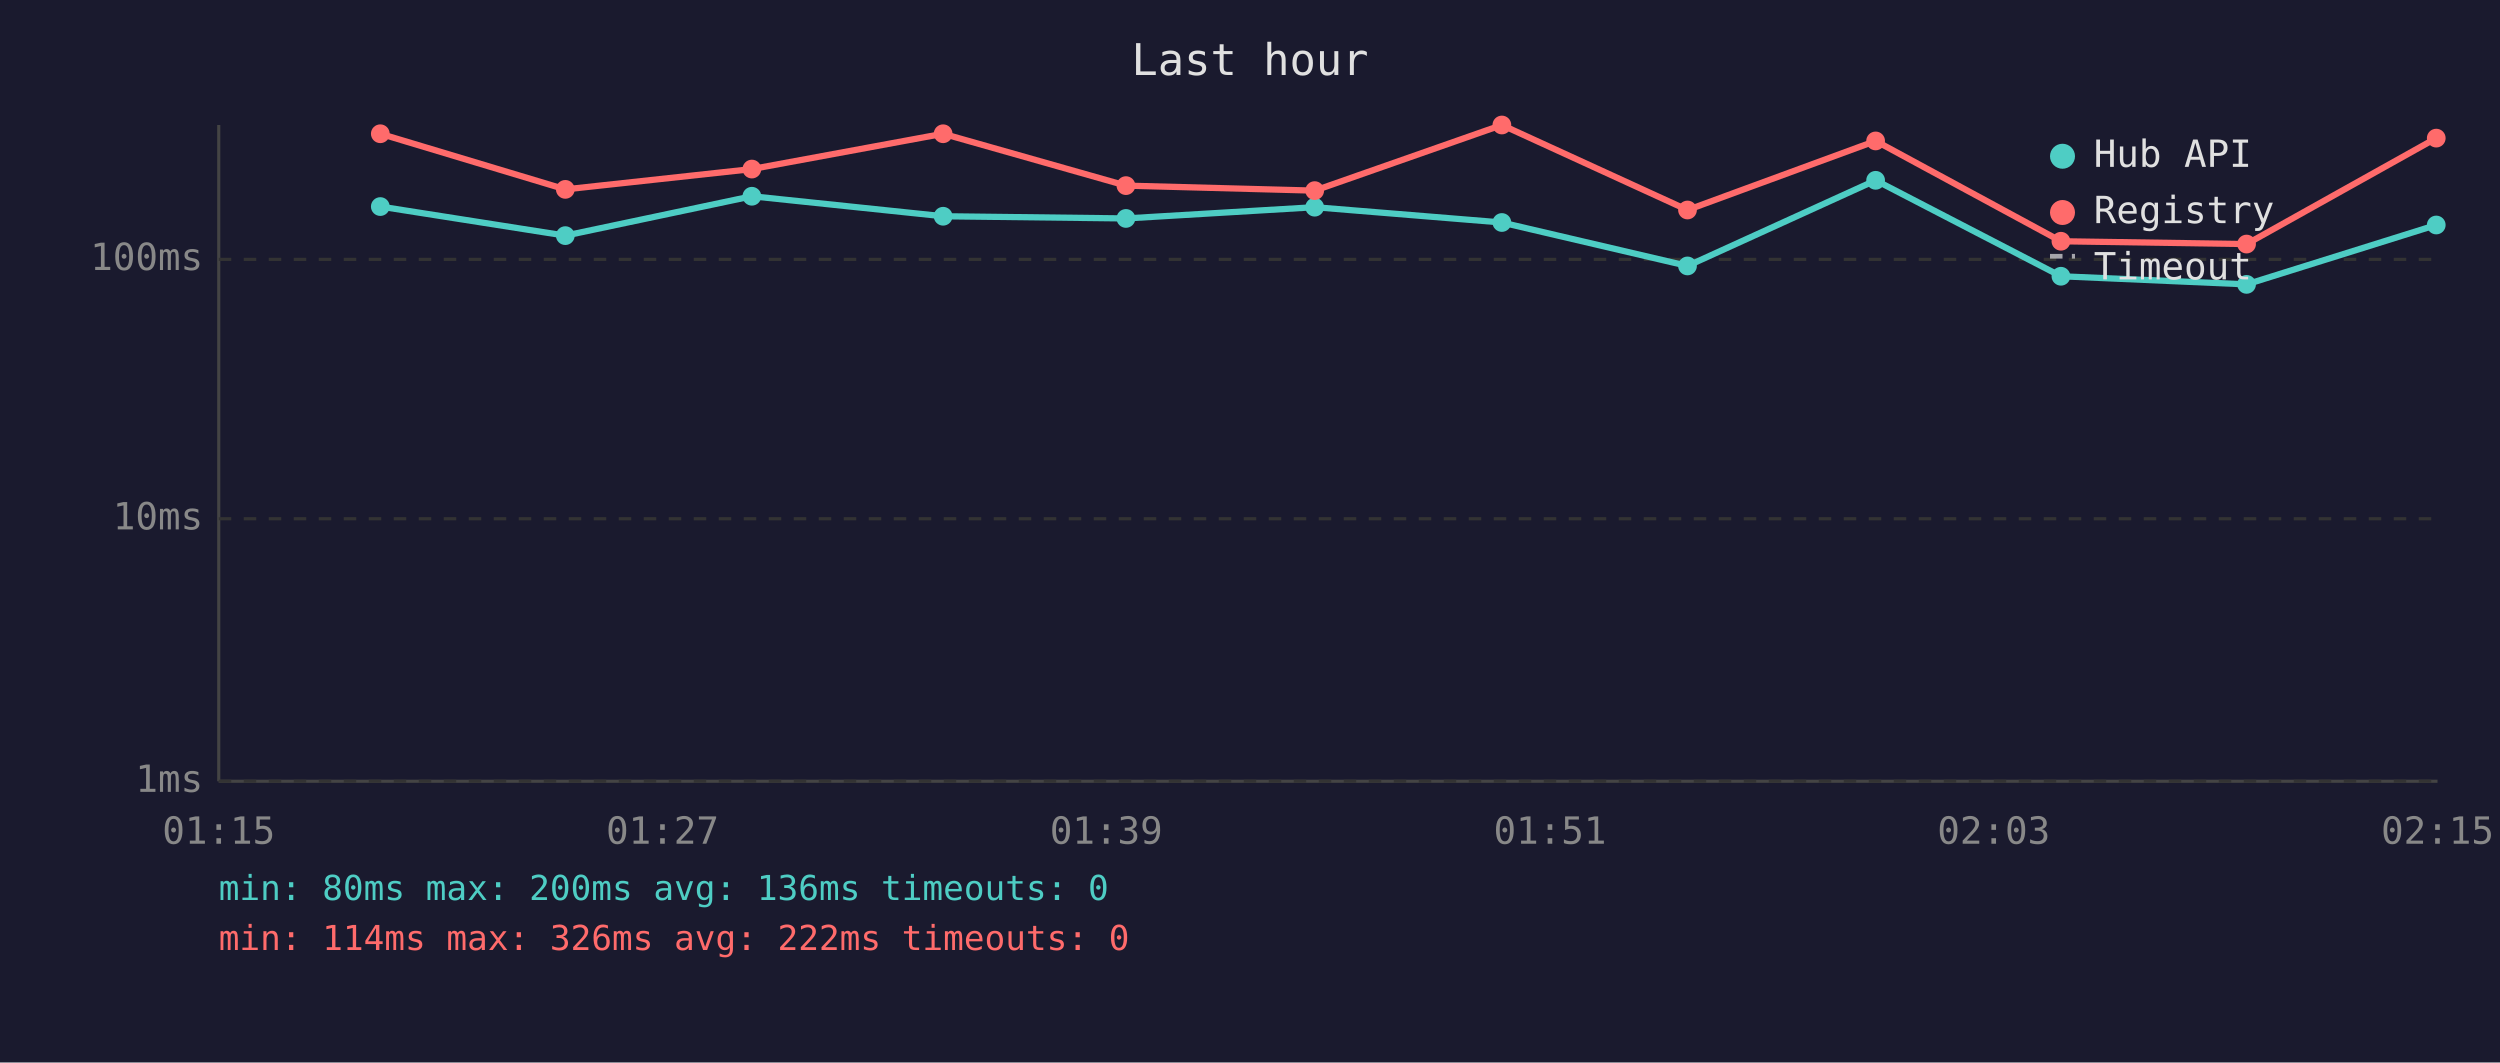
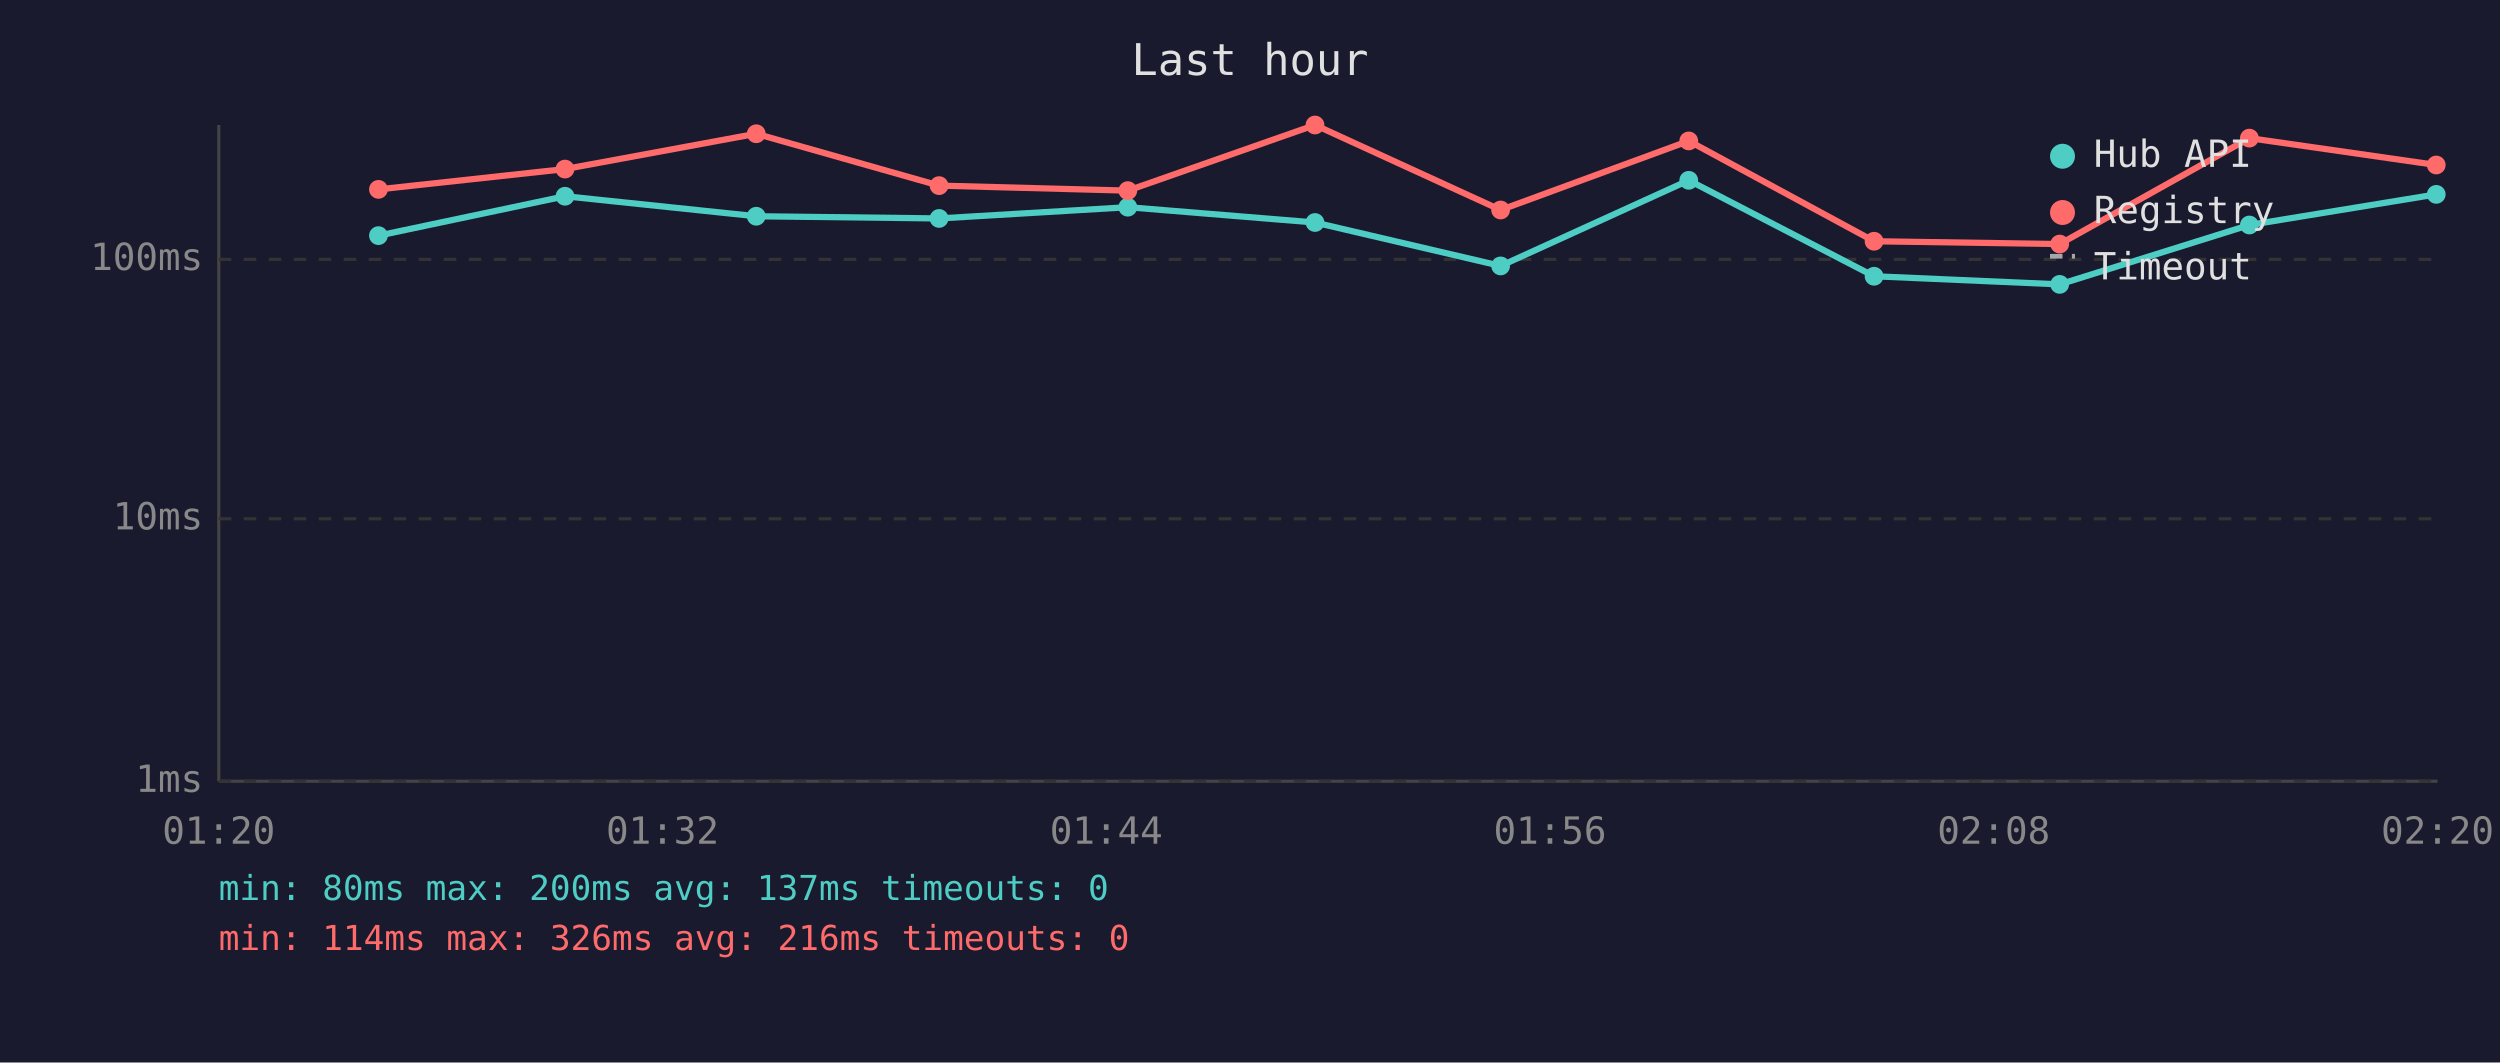
<svg xmlns="http://www.w3.org/2000/svg" viewBox="0 0 800 340" font-family="monospace" font-size="12">
  <rect width="800" height="340" fill="#1a1a2e" />
  <text x="400" y="24" fill="#e0e0e0" font-size="14" text-anchor="middle">Last hour</text>
  <line x1="70" y1="40" x2="70" y2="250" stroke="#444" stroke-width="1" />
  <line x1="70" y1="250" x2="780" y2="250" stroke="#444" stroke-width="1" />
  <line x1="70" y1="250" x2="780" y2="250" stroke="#333" stroke-width="1" stroke-dasharray="4" />
  <text x="65" y="250" fill="#888" text-anchor="end" dominant-baseline="middle">1ms</text>
  <line x1="70" y1="166" x2="780" y2="166" stroke="#333" stroke-width="1" stroke-dasharray="4" />
  <text x="65" y="166" fill="#888" text-anchor="end" dominant-baseline="middle">10ms</text>
  <line x1="70" y1="83" x2="780" y2="83" stroke="#333" stroke-width="1" stroke-dasharray="4" />
  <text x="65" y="83" fill="#888" text-anchor="end" dominant-baseline="middle">100ms</text>
-   <text x="70" y="270" fill="#888" text-anchor="middle">01:15</text>
-   <text x="212" y="270" fill="#888" text-anchor="middle">01:27</text>
-   <text x="354" y="270" fill="#888" text-anchor="middle">01:39</text>
-   <text x="496" y="270" fill="#888" text-anchor="middle">01:51</text>
-   <text x="638" y="270" fill="#888" text-anchor="middle">02:03</text>
-   <text x="780" y="270" fill="#888" text-anchor="middle">02:15</text>
-   <polyline points="121.7,66.1 180.9,75.4 240.6,62.8 301.8,69.2 360.3,69.9 420.7,66.3 480.6,71.2 540.0,85.1 600.2,57.7 659.5,88.4 718.9,91.0 779.6,72.0" fill="none" stroke="#4ecdc4" stroke-width="2" opacity="1" />
-   <circle cx="121.7" cy="66.1" r="3" fill="#4ecdc4" />
-   <circle cx="180.9" cy="75.4" r="3" fill="#4ecdc4" />
-   <circle cx="240.6" cy="62.8" r="3" fill="#4ecdc4" />
-   <circle cx="301.8" cy="69.2" r="3" fill="#4ecdc4" />
-   <circle cx="360.3" cy="69.9" r="3" fill="#4ecdc4" />
-   <circle cx="420.7" cy="66.3" r="3" fill="#4ecdc4" />
-   <circle cx="480.6" cy="71.2" r="3" fill="#4ecdc4" />
-   <circle cx="540.0" cy="85.1" r="3" fill="#4ecdc4" />
-   <circle cx="600.2" cy="57.7" r="3" fill="#4ecdc4" />
-   <circle cx="659.5" cy="88.4" r="3" fill="#4ecdc4" />
-   <circle cx="718.9" cy="91.0" r="3" fill="#4ecdc4" />
-   <circle cx="779.6" cy="72.0" r="3" fill="#4ecdc4" />
-   <polyline points="121.7,42.8 180.9,60.6 240.6,54.1 301.8,42.8 360.3,59.4 420.7,61.0 480.6,40.0 540.0,67.2 600.2,45.1 659.5,77.2 718.9,78.1 779.6,44.2" fill="none" stroke="#ff6b6b" stroke-width="2" opacity="1" />
-   <circle cx="121.7" cy="42.8" r="3" fill="#ff6b6b" />
-   <circle cx="180.9" cy="60.6" r="3" fill="#ff6b6b" />
-   <circle cx="240.6" cy="54.1" r="3" fill="#ff6b6b" />
-   <circle cx="301.8" cy="42.8" r="3" fill="#ff6b6b" />
-   <circle cx="360.3" cy="59.4" r="3" fill="#ff6b6b" />
-   <circle cx="420.7" cy="61.0" r="3" fill="#ff6b6b" />
-   <circle cx="480.6" cy="40.0" r="3" fill="#ff6b6b" />
-   <circle cx="540.0" cy="67.2" r="3" fill="#ff6b6b" />
-   <circle cx="600.2" cy="45.1" r="3" fill="#ff6b6b" />
-   <circle cx="659.5" cy="77.2" r="3" fill="#ff6b6b" />
-   <circle cx="718.9" cy="78.1" r="3" fill="#ff6b6b" />
-   <circle cx="779.6" cy="44.2" r="3" fill="#ff6b6b" />
+   <text x="70" y="270" fill="#888" text-anchor="middle">01:20</text>
+   <text x="212" y="270" fill="#888" text-anchor="middle">01:32</text>
+   <text x="354" y="270" fill="#888" text-anchor="middle">01:44</text>
+   <text x="496" y="270" fill="#888" text-anchor="middle">01:56</text>
+   <text x="638" y="270" fill="#888" text-anchor="middle">02:08</text>
+   <text x="780" y="270" fill="#888" text-anchor="middle">02:20</text>
+   <polyline points="121.1,75.4 180.8,62.8 242.0,69.2 300.5,69.9 360.9,66.3 420.8,71.2 480.2,85.1 540.4,57.7 599.7,88.4 659.1,91.0 719.8,72.0 779.6,62.2" fill="none" stroke="#4ecdc4" stroke-width="2" opacity="1" />
+   <circle cx="121.1" cy="75.4" r="3" fill="#4ecdc4" />
+   <circle cx="180.8" cy="62.8" r="3" fill="#4ecdc4" />
+   <circle cx="242.0" cy="69.2" r="3" fill="#4ecdc4" />
+   <circle cx="300.5" cy="69.9" r="3" fill="#4ecdc4" />
+   <circle cx="360.9" cy="66.3" r="3" fill="#4ecdc4" />
+   <circle cx="420.8" cy="71.2" r="3" fill="#4ecdc4" />
+   <circle cx="480.2" cy="85.1" r="3" fill="#4ecdc4" />
+   <circle cx="540.4" cy="57.7" r="3" fill="#4ecdc4" />
+   <circle cx="599.7" cy="88.4" r="3" fill="#4ecdc4" />
+   <circle cx="659.1" cy="91.0" r="3" fill="#4ecdc4" />
+   <circle cx="719.8" cy="72.0" r="3" fill="#4ecdc4" />
+   <circle cx="779.6" cy="62.2" r="3" fill="#4ecdc4" />
+   <polyline points="121.1,60.6 180.8,54.1 242.0,42.8 300.5,59.4 360.9,61.0 420.8,40.0 480.2,67.2 540.4,45.1 599.7,77.2 659.1,78.1 719.8,44.2 779.6,52.8" fill="none" stroke="#ff6b6b" stroke-width="2" opacity="1" />
+   <circle cx="121.1" cy="60.6" r="3" fill="#ff6b6b" />
+   <circle cx="180.8" cy="54.1" r="3" fill="#ff6b6b" />
+   <circle cx="242.0" cy="42.8" r="3" fill="#ff6b6b" />
+   <circle cx="300.5" cy="59.4" r="3" fill="#ff6b6b" />
+   <circle cx="360.9" cy="61.0" r="3" fill="#ff6b6b" />
+   <circle cx="420.8" cy="40.0" r="3" fill="#ff6b6b" />
+   <circle cx="480.2" cy="67.2" r="3" fill="#ff6b6b" />
+   <circle cx="540.4" cy="45.1" r="3" fill="#ff6b6b" />
+   <circle cx="599.7" cy="77.2" r="3" fill="#ff6b6b" />
+   <circle cx="659.1" cy="78.1" r="3" fill="#ff6b6b" />
+   <circle cx="719.8" cy="44.2" r="3" fill="#ff6b6b" />
+   <circle cx="779.6" cy="52.8" r="3" fill="#ff6b6b" />
  <circle cx="660" cy="50" r="4" fill="#4ecdc4" />
  <text x="670" y="50" fill="#e0e0e0" dominant-baseline="middle">Hub API</text>
  <circle cx="660" cy="68" r="4" fill="#ff6b6b" />
  <text x="670" y="68" fill="#e0e0e0" dominant-baseline="middle">Registry</text>
  <line x1="656" y1="82" x2="664" y2="82" stroke="#e0e0e0" stroke-width="1.5" stroke-dasharray="4,3" opacity="0.7" />
  <text x="670" y="86" fill="#e0e0e0" dominant-baseline="middle">Timeout</text>
-   <text x="70" y="288" fill="#4ecdc4" font-size="11">min: 80ms  max: 200ms  avg: 136ms  timeouts: 0</text>
-   <text x="70" y="304" fill="#ff6b6b" font-size="11">min: 114ms  max: 326ms  avg: 222ms  timeouts: 0</text>
+   <text x="70" y="288" fill="#4ecdc4" font-size="11">min: 80ms  max: 200ms  avg: 137ms  timeouts: 0</text>
+   <text x="70" y="304" fill="#ff6b6b" font-size="11">min: 114ms  max: 326ms  avg: 216ms  timeouts: 0</text>
</svg>
